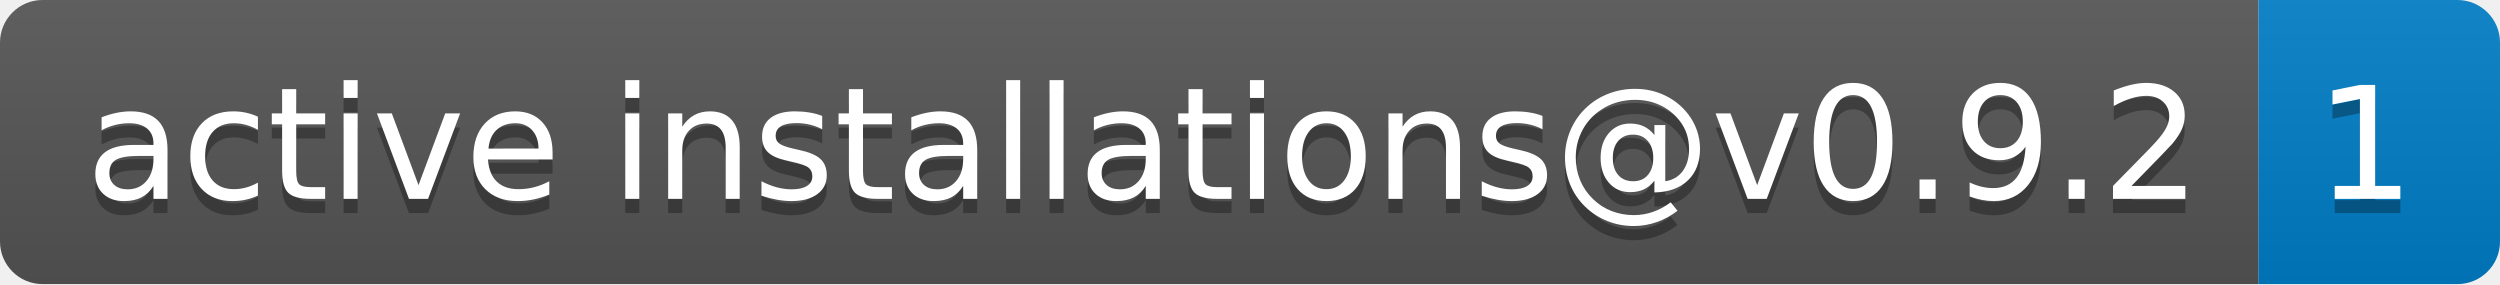
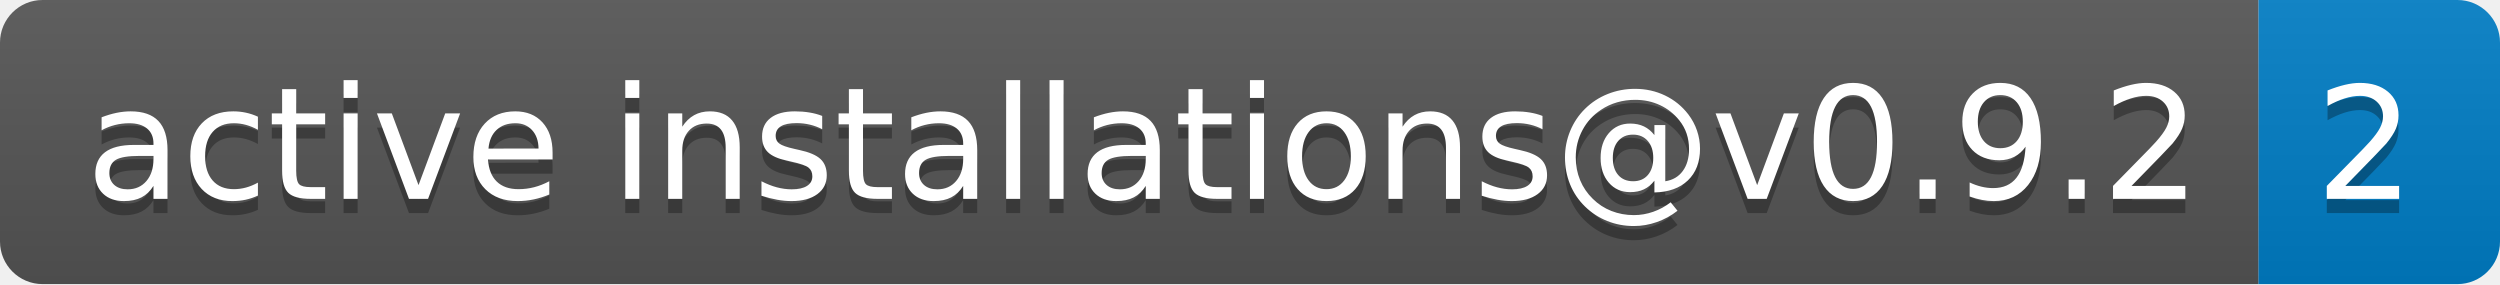
- <svg xmlns="http://www.w3.org/2000/svg" width="176" height="20" role="img" aria-label="active installations@v0.9.2: 1">
+ <svg xmlns="http://www.w3.org/2000/svg" width="176" height="20" role="img" aria-label="active installations@v0.9.2: 2">
  <linearGradient id="s" x2="0" y2="100%">
    <stop offset="0" stop-color="#bbb" stop-opacity=".1" />
    <stop offset="1" stop-opacity=".1" />
  </linearGradient>
  <clipPath id="r">
    <rect width="176" height="20" rx="3" fill="#fff" />
  </clipPath>
  <g clip-path="url(#r)">
    <rect width="159" height="20" fill="#555" />
    <rect x="159" width="17" height="20" fill="#007ec6" />
    <rect width="176" height="20" fill="url(#s)" />
  </g>
  <g fill="#fff" text-anchor="middle" font-family="Verdana,Geneva,DejaVu Sans,sans-serif" text-rendering="geometricPrecision" font-size="110">
    <text aria-hidden="true" x="805" y="150" fill="#010101" fill-opacity=".3" transform="scale(.1)" textLength="1490">active installations@v0.9.2</text>
    <text x="805" y="140" transform="scale(.1)" fill="#fff" textLength="1490">active installations@v0.9.2</text>
-     <text aria-hidden="true" x="1665" y="150" fill="#010101" fill-opacity=".3" transform="scale(.1)" textLength="70">1</text>
-     <text x="1665" y="140" transform="scale(.1)" fill="#fff" textLength="70">1</text>
+     <text aria-hidden="true" x="1665" y="150" fill="#010101" fill-opacity=".3" transform="scale(.1)" textLength="70">2</text>
+     <text x="1665" y="140" transform="scale(.1)" fill="#fff" textLength="70">2</text>
  </g>
</svg>
